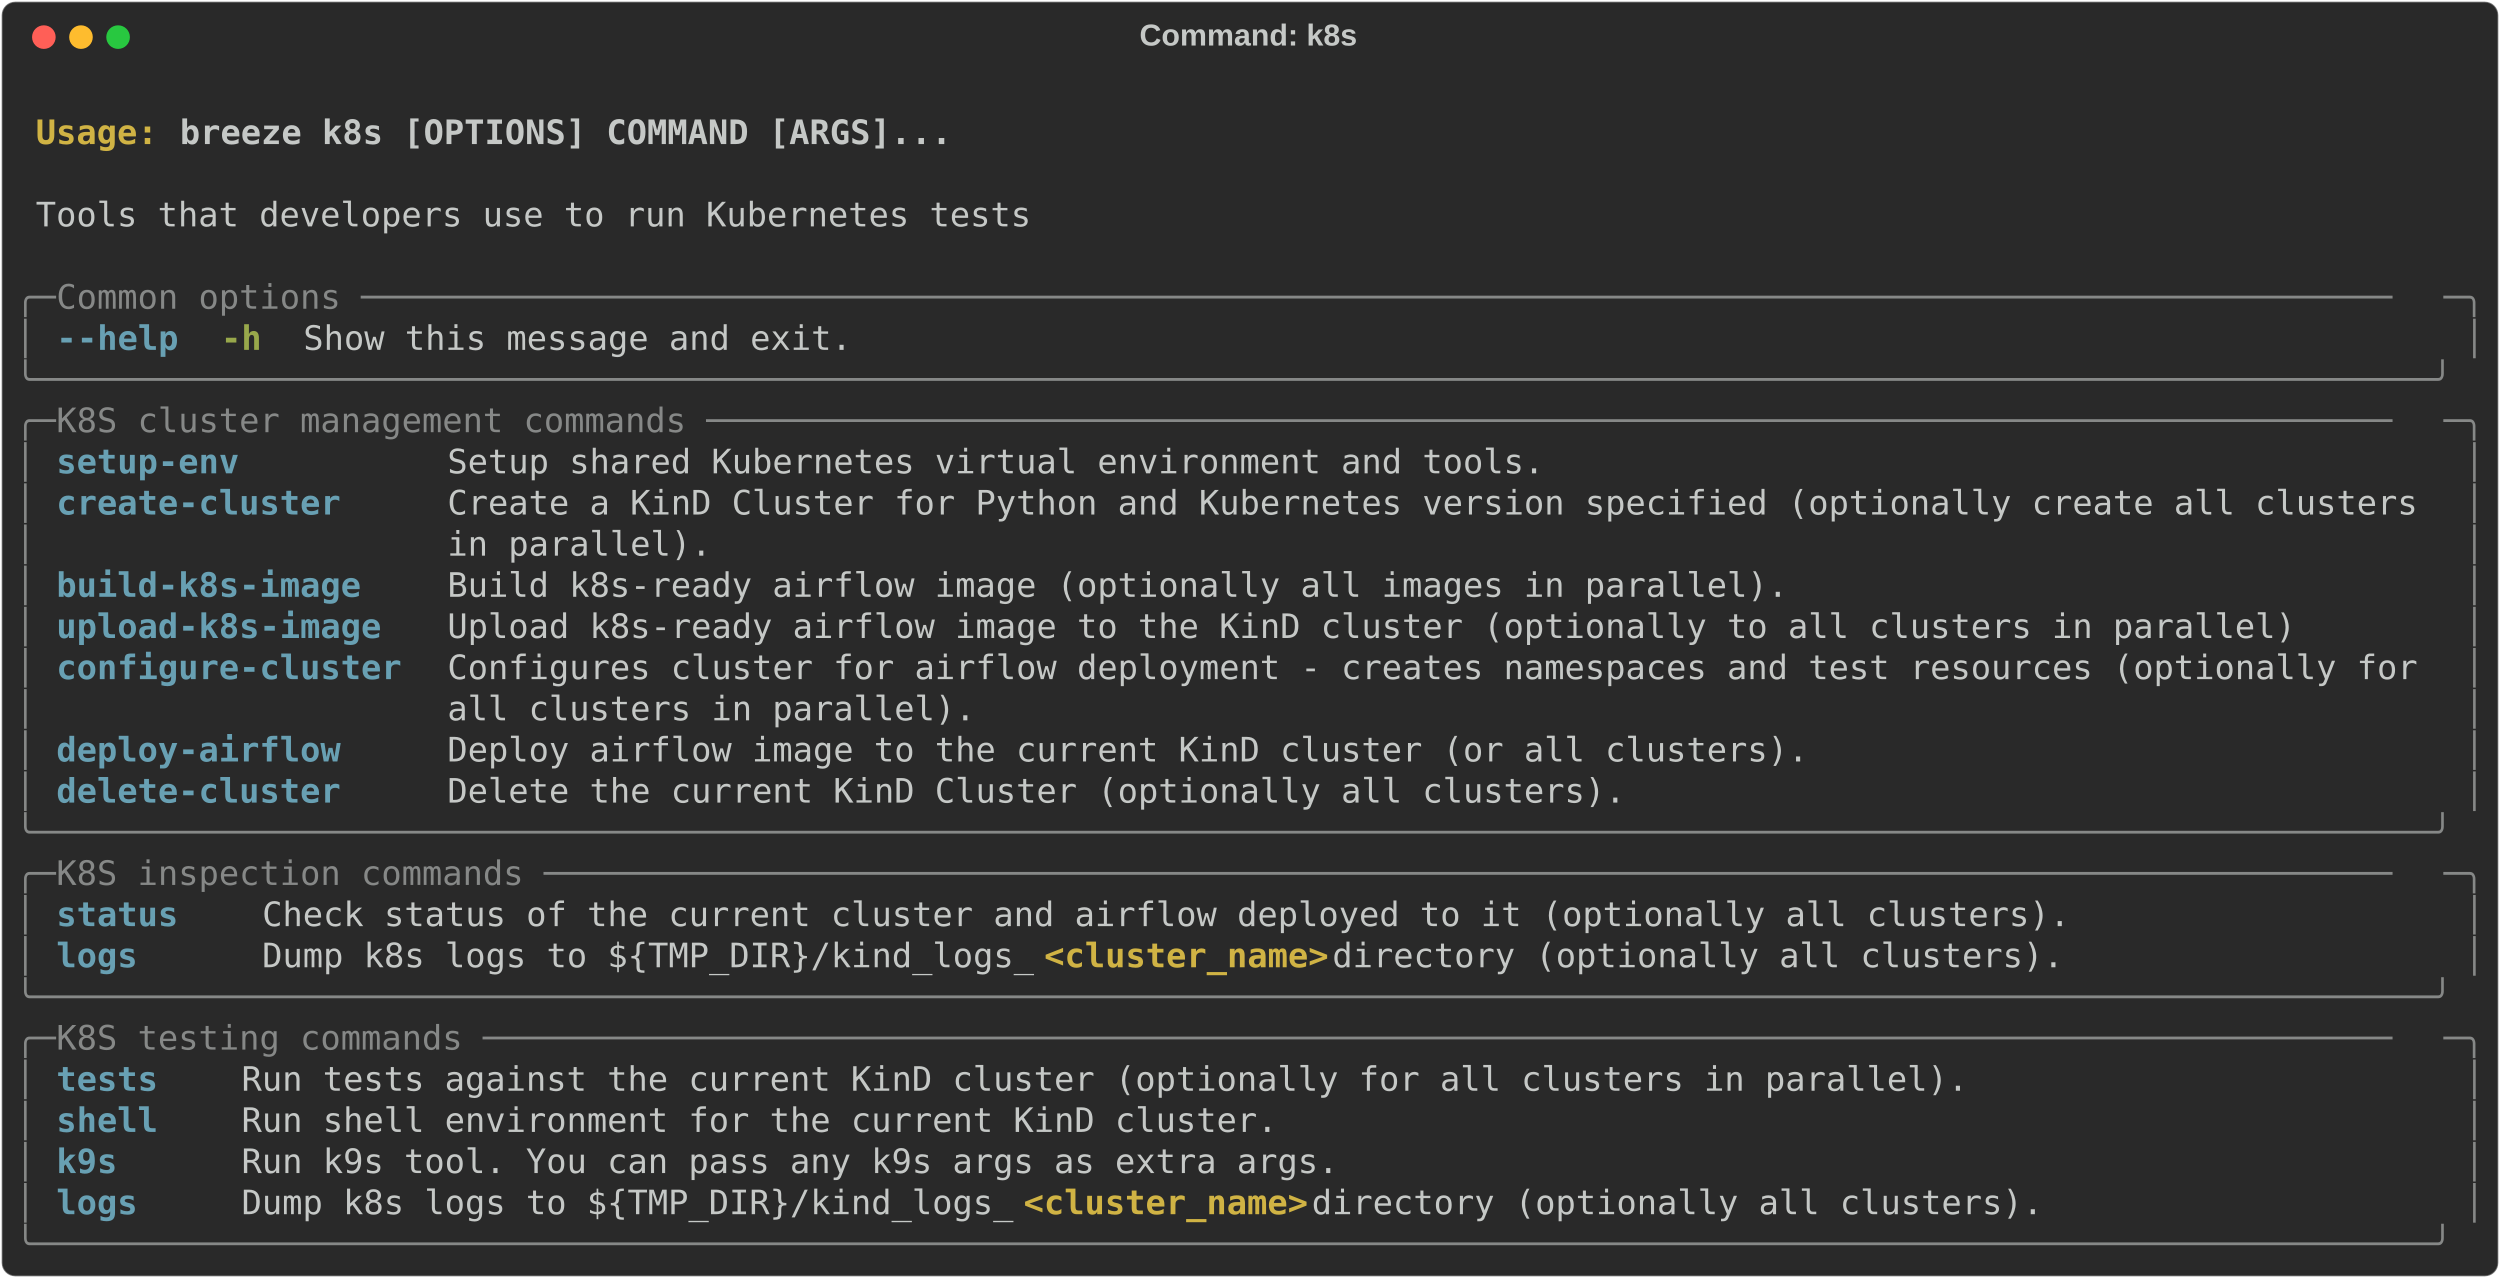
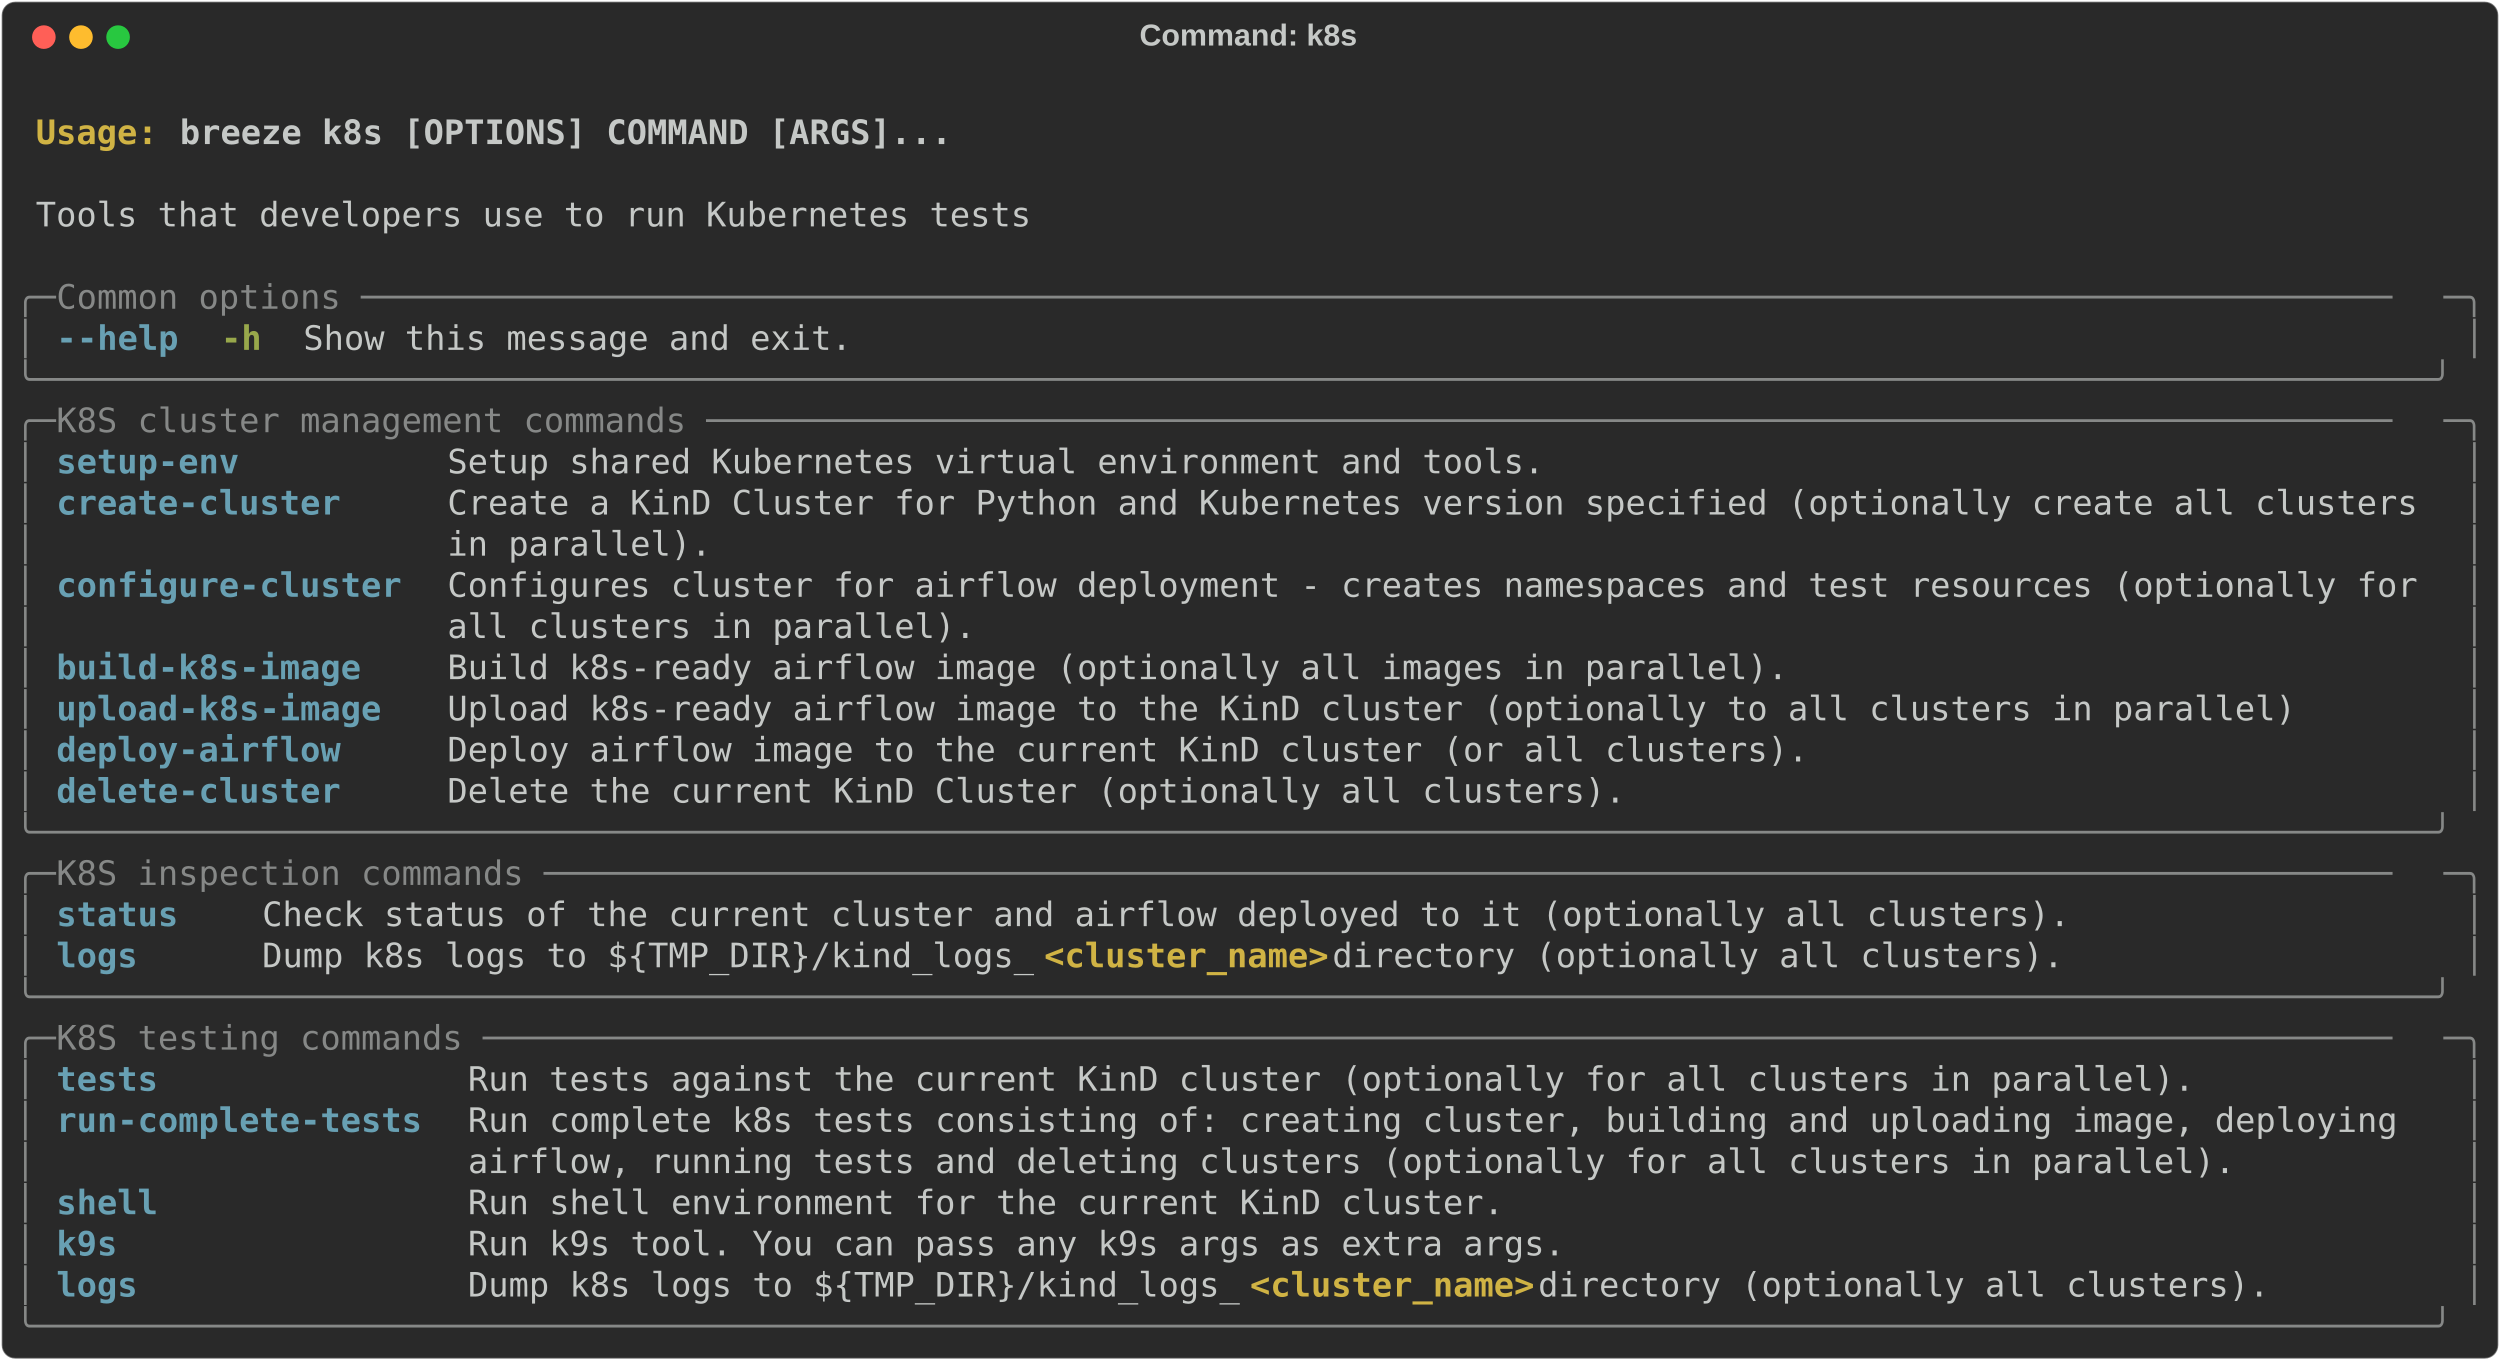
- <svg xmlns="http://www.w3.org/2000/svg" class="rich-terminal" viewBox="0 0 1482 757.6">
+ <svg xmlns="http://www.w3.org/2000/svg" class="rich-terminal" viewBox="0 0 1482 806.4">
  <style>

    @font-face {
        font-family: "Fira Code";
        src: local("FiraCode-Regular"),
                url("https://cdnjs.cloudflare.com/ajax/libs/firacode/6.2.0/woff2/FiraCode-Regular.woff2") format("woff2"),
                url("https://cdnjs.cloudflare.com/ajax/libs/firacode/6.2.0/woff/FiraCode-Regular.woff") format("woff");
        font-style: normal;
        font-weight: 400;
    }
    @font-face {
        font-family: "Fira Code";
        src: local("FiraCode-Bold"),
                url("https://cdnjs.cloudflare.com/ajax/libs/firacode/6.2.0/woff2/FiraCode-Bold.woff2") format("woff2"),
                url("https://cdnjs.cloudflare.com/ajax/libs/firacode/6.2.0/woff/FiraCode-Bold.woff") format("woff");
        font-style: bold;
        font-weight: 700;
    }

-     .terminal-343177163-matrix {
+     .terminal-781963109-matrix {
        font-family: Fira Code, monospace;
        font-size: 20px;
        line-height: 24.4px;
        font-variant-east-asian: full-width;
    }

-     .terminal-343177163-title {
+     .terminal-781963109-title {
        font-size: 18px;
        font-weight: bold;
        font-family: arial;
    }

-     .terminal-343177163-r1 { fill: #c5c8c6;font-weight: bold }
- .terminal-343177163-r2 { fill: #c5c8c6 }
- .terminal-343177163-r3 { fill: #d0b344;font-weight: bold }
- .terminal-343177163-r4 { fill: #868887 }
- .terminal-343177163-r5 { fill: #68a0b3;font-weight: bold }
- .terminal-343177163-r6 { fill: #98a84b;font-weight: bold }
+     .terminal-781963109-r1 { fill: #c5c8c6;font-weight: bold }
+ .terminal-781963109-r2 { fill: #c5c8c6 }
+ .terminal-781963109-r3 { fill: #d0b344;font-weight: bold }
+ .terminal-781963109-r4 { fill: #868887 }
+ .terminal-781963109-r5 { fill: #68a0b3;font-weight: bold }
+ .terminal-781963109-r6 { fill: #98a84b;font-weight: bold }
    </style>
  <defs>
-     <clipPath id="terminal-343177163-clip-terminal">
-       <rect x="0" y="0" width="1463.0" height="706.6" />
-     </clipPath>
-     <clipPath id="terminal-343177163-line-0">
+     <clipPath id="terminal-781963109-clip-terminal">
+       <rect x="0" y="0" width="1463.0" height="755.4" />
+     </clipPath>
+     <clipPath id="terminal-781963109-line-0">
      <rect x="0" y="1.5" width="1464" height="24.65" />
    </clipPath>
-     <clipPath id="terminal-343177163-line-1">
+     <clipPath id="terminal-781963109-line-1">
      <rect x="0" y="25.9" width="1464" height="24.65" />
    </clipPath>
-     <clipPath id="terminal-343177163-line-2">
+     <clipPath id="terminal-781963109-line-2">
      <rect x="0" y="50.3" width="1464" height="24.65" />
    </clipPath>
-     <clipPath id="terminal-343177163-line-3">
+     <clipPath id="terminal-781963109-line-3">
      <rect x="0" y="74.7" width="1464" height="24.65" />
    </clipPath>
-     <clipPath id="terminal-343177163-line-4">
+     <clipPath id="terminal-781963109-line-4">
      <rect x="0" y="99.1" width="1464" height="24.65" />
    </clipPath>
-     <clipPath id="terminal-343177163-line-5">
+     <clipPath id="terminal-781963109-line-5">
      <rect x="0" y="123.5" width="1464" height="24.65" />
    </clipPath>
-     <clipPath id="terminal-343177163-line-6">
+     <clipPath id="terminal-781963109-line-6">
      <rect x="0" y="147.9" width="1464" height="24.65" />
    </clipPath>
-     <clipPath id="terminal-343177163-line-7">
+     <clipPath id="terminal-781963109-line-7">
      <rect x="0" y="172.3" width="1464" height="24.65" />
    </clipPath>
-     <clipPath id="terminal-343177163-line-8">
+     <clipPath id="terminal-781963109-line-8">
      <rect x="0" y="196.7" width="1464" height="24.65" />
    </clipPath>
-     <clipPath id="terminal-343177163-line-9">
+     <clipPath id="terminal-781963109-line-9">
      <rect x="0" y="221.1" width="1464" height="24.65" />
    </clipPath>
-     <clipPath id="terminal-343177163-line-10">
+     <clipPath id="terminal-781963109-line-10">
      <rect x="0" y="245.5" width="1464" height="24.65" />
    </clipPath>
-     <clipPath id="terminal-343177163-line-11">
+     <clipPath id="terminal-781963109-line-11">
      <rect x="0" y="269.9" width="1464" height="24.65" />
    </clipPath>
-     <clipPath id="terminal-343177163-line-12">
+     <clipPath id="terminal-781963109-line-12">
      <rect x="0" y="294.3" width="1464" height="24.65" />
    </clipPath>
-     <clipPath id="terminal-343177163-line-13">
+     <clipPath id="terminal-781963109-line-13">
      <rect x="0" y="318.7" width="1464" height="24.65" />
    </clipPath>
-     <clipPath id="terminal-343177163-line-14">
+     <clipPath id="terminal-781963109-line-14">
      <rect x="0" y="343.1" width="1464" height="24.65" />
    </clipPath>
-     <clipPath id="terminal-343177163-line-15">
+     <clipPath id="terminal-781963109-line-15">
      <rect x="0" y="367.5" width="1464" height="24.65" />
    </clipPath>
-     <clipPath id="terminal-343177163-line-16">
+     <clipPath id="terminal-781963109-line-16">
      <rect x="0" y="391.9" width="1464" height="24.65" />
    </clipPath>
-     <clipPath id="terminal-343177163-line-17">
+     <clipPath id="terminal-781963109-line-17">
      <rect x="0" y="416.3" width="1464" height="24.65" />
    </clipPath>
-     <clipPath id="terminal-343177163-line-18">
+     <clipPath id="terminal-781963109-line-18">
      <rect x="0" y="440.7" width="1464" height="24.65" />
    </clipPath>
-     <clipPath id="terminal-343177163-line-19">
+     <clipPath id="terminal-781963109-line-19">
      <rect x="0" y="465.1" width="1464" height="24.65" />
    </clipPath>
-     <clipPath id="terminal-343177163-line-20">
+     <clipPath id="terminal-781963109-line-20">
      <rect x="0" y="489.5" width="1464" height="24.65" />
    </clipPath>
-     <clipPath id="terminal-343177163-line-21">
+     <clipPath id="terminal-781963109-line-21">
      <rect x="0" y="513.9" width="1464" height="24.65" />
    </clipPath>
-     <clipPath id="terminal-343177163-line-22">
+     <clipPath id="terminal-781963109-line-22">
      <rect x="0" y="538.3" width="1464" height="24.65" />
    </clipPath>
-     <clipPath id="terminal-343177163-line-23">
+     <clipPath id="terminal-781963109-line-23">
      <rect x="0" y="562.7" width="1464" height="24.65" />
    </clipPath>
-     <clipPath id="terminal-343177163-line-24">
+     <clipPath id="terminal-781963109-line-24">
      <rect x="0" y="587.1" width="1464" height="24.65" />
    </clipPath>
-     <clipPath id="terminal-343177163-line-25">
+     <clipPath id="terminal-781963109-line-25">
      <rect x="0" y="611.5" width="1464" height="24.65" />
    </clipPath>
-     <clipPath id="terminal-343177163-line-26">
+     <clipPath id="terminal-781963109-line-26">
      <rect x="0" y="635.9" width="1464" height="24.65" />
    </clipPath>
-     <clipPath id="terminal-343177163-line-27">
+     <clipPath id="terminal-781963109-line-27">
      <rect x="0" y="660.3" width="1464" height="24.65" />
    </clipPath>
+     <clipPath id="terminal-781963109-line-28">
+       <rect x="0" y="684.7" width="1464" height="24.65" />
+     </clipPath>
+     <clipPath id="terminal-781963109-line-29">
+       <rect x="0" y="709.1" width="1464" height="24.65" />
+     </clipPath>
  </defs>
-   <rect fill="#292929" stroke="rgba(255,255,255,0.35)" stroke-width="1" x="1" y="1" width="1480" height="755.6" rx="8" />
-   <text class="terminal-343177163-title" fill="#c5c8c6" text-anchor="middle" x="740" y="27">Command: k8s</text>
+   <rect fill="#292929" stroke="rgba(255,255,255,0.35)" stroke-width="1" x="1" y="1" width="1480" height="804.4" rx="8" />
+   <text class="terminal-781963109-title" fill="#c5c8c6" text-anchor="middle" x="740" y="27">Command: k8s</text>
  <g transform="translate(26,22)">
    <circle cx="0" cy="0" r="7" fill="#ff5f57" />
    <circle cx="22" cy="0" r="7" fill="#febc2e" />
    <circle cx="44" cy="0" r="7" fill="#28c840" />
  </g>
-   <g transform="translate(9, 41)" clip-path="url(#terminal-343177163-clip-terminal)">
-     <g class="terminal-343177163-matrix">
-       <text class="terminal-343177163-r2" x="1464" y="20" textLength="12.2" clip-path="url(#terminal-343177163-line-0)">
- </text>
-       <text class="terminal-343177163-r3" x="12.2" y="44.4" textLength="85.4" clip-path="url(#terminal-343177163-line-1)">Usage: </text>
-       <text class="terminal-343177163-r1" x="97.6" y="44.4" textLength="463.6" clip-path="url(#terminal-343177163-line-1)">breeze k8s [OPTIONS] COMMAND [ARGS]...</text>
-       <text class="terminal-343177163-r2" x="1464" y="44.4" textLength="12.2" clip-path="url(#terminal-343177163-line-1)">
- </text>
-       <text class="terminal-343177163-r2" x="1464" y="68.8" textLength="12.2" clip-path="url(#terminal-343177163-line-2)">
- </text>
-       <text class="terminal-343177163-r2" x="12.2" y="93.2" textLength="597.8" clip-path="url(#terminal-343177163-line-3)">Tools that developers use to run Kubernetes tests</text>
-       <text class="terminal-343177163-r2" x="1464" y="93.2" textLength="12.2" clip-path="url(#terminal-343177163-line-3)">
- </text>
-       <text class="terminal-343177163-r2" x="1464" y="117.6" textLength="12.2" clip-path="url(#terminal-343177163-line-4)">
- </text>
-       <text class="terminal-343177163-r4" x="0" y="142" textLength="24.4" clip-path="url(#terminal-343177163-line-5)">╭─</text>
-       <text class="terminal-343177163-r4" x="24.4" y="142" textLength="1415.2" clip-path="url(#terminal-343177163-line-5)"> Common options ────────────────────────────────────────────────────────────────────────────────────────────────────</text>
-       <text class="terminal-343177163-r4" x="1439.6" y="142" textLength="24.4" clip-path="url(#terminal-343177163-line-5)">─╮</text>
-       <text class="terminal-343177163-r2" x="1464" y="142" textLength="12.2" clip-path="url(#terminal-343177163-line-5)">
- </text>
-       <text class="terminal-343177163-r4" x="0" y="166.4" textLength="12.2" clip-path="url(#terminal-343177163-line-6)">│</text>
-       <text class="terminal-343177163-r5" x="24.4" y="166.4" textLength="12.2" clip-path="url(#terminal-343177163-line-6)">-</text>
-       <text class="terminal-343177163-r5" x="36.6" y="166.4" textLength="61" clip-path="url(#terminal-343177163-line-6)">-help</text>
-       <text class="terminal-343177163-r6" x="122" y="166.4" textLength="24.4" clip-path="url(#terminal-343177163-line-6)">-h</text>
-       <text class="terminal-343177163-r2" x="170.8" y="166.4" textLength="329.4" clip-path="url(#terminal-343177163-line-6)">Show this message and exit.</text>
-       <text class="terminal-343177163-r4" x="1451.8" y="166.4" textLength="12.2" clip-path="url(#terminal-343177163-line-6)">│</text>
-       <text class="terminal-343177163-r2" x="1464" y="166.4" textLength="12.2" clip-path="url(#terminal-343177163-line-6)">
- </text>
-       <text class="terminal-343177163-r4" x="0" y="190.8" textLength="1464" clip-path="url(#terminal-343177163-line-7)">╰──────────────────────────────────────────────────────────────────────────────────────────────────────────────────────╯</text>
-       <text class="terminal-343177163-r2" x="1464" y="190.8" textLength="12.2" clip-path="url(#terminal-343177163-line-7)">
- </text>
-       <text class="terminal-343177163-r4" x="0" y="215.2" textLength="24.4" clip-path="url(#terminal-343177163-line-8)">╭─</text>
-       <text class="terminal-343177163-r4" x="24.4" y="215.2" textLength="1415.2" clip-path="url(#terminal-343177163-line-8)"> K8S cluster management commands ───────────────────────────────────────────────────────────────────────────────────</text>
-       <text class="terminal-343177163-r4" x="1439.6" y="215.2" textLength="24.4" clip-path="url(#terminal-343177163-line-8)">─╮</text>
-       <text class="terminal-343177163-r2" x="1464" y="215.2" textLength="12.2" clip-path="url(#terminal-343177163-line-8)">
- </text>
-       <text class="terminal-343177163-r4" x="0" y="239.6" textLength="12.2" clip-path="url(#terminal-343177163-line-9)">│</text>
-       <text class="terminal-343177163-r5" x="24.4" y="239.6" textLength="207.4" clip-path="url(#terminal-343177163-line-9)">setup-env        </text>
-       <text class="terminal-343177163-r2" x="256.2" y="239.6" textLength="1183.4" clip-path="url(#terminal-343177163-line-9)">Setup shared Kubernetes virtual environment and tools.                                           </text>
-       <text class="terminal-343177163-r4" x="1451.8" y="239.6" textLength="12.2" clip-path="url(#terminal-343177163-line-9)">│</text>
-       <text class="terminal-343177163-r2" x="1464" y="239.6" textLength="12.2" clip-path="url(#terminal-343177163-line-9)">
- </text>
-       <text class="terminal-343177163-r4" x="0" y="264" textLength="12.2" clip-path="url(#terminal-343177163-line-10)">│</text>
-       <text class="terminal-343177163-r5" x="24.4" y="264" textLength="207.4" clip-path="url(#terminal-343177163-line-10)">create-cluster   </text>
-       <text class="terminal-343177163-r2" x="256.2" y="264" textLength="1183.4" clip-path="url(#terminal-343177163-line-10)">Create a KinD Cluster for Python and Kubernetes version specified (optionally create all clusters</text>
-       <text class="terminal-343177163-r4" x="1451.8" y="264" textLength="12.2" clip-path="url(#terminal-343177163-line-10)">│</text>
-       <text class="terminal-343177163-r2" x="1464" y="264" textLength="12.2" clip-path="url(#terminal-343177163-line-10)">
- </text>
-       <text class="terminal-343177163-r4" x="0" y="288.4" textLength="12.2" clip-path="url(#terminal-343177163-line-11)">│</text>
-       <text class="terminal-343177163-r2" x="256.2" y="288.4" textLength="1183.4" clip-path="url(#terminal-343177163-line-11)">in parallel).                                                                                    </text>
-       <text class="terminal-343177163-r4" x="1451.8" y="288.4" textLength="12.2" clip-path="url(#terminal-343177163-line-11)">│</text>
-       <text class="terminal-343177163-r2" x="1464" y="288.4" textLength="12.2" clip-path="url(#terminal-343177163-line-11)">
- </text>
-       <text class="terminal-343177163-r4" x="0" y="312.8" textLength="12.2" clip-path="url(#terminal-343177163-line-12)">│</text>
-       <text class="terminal-343177163-r5" x="24.4" y="312.8" textLength="207.4" clip-path="url(#terminal-343177163-line-12)">build-k8s-image  </text>
-       <text class="terminal-343177163-r2" x="256.2" y="312.8" textLength="1183.4" clip-path="url(#terminal-343177163-line-12)">Build k8s-ready airflow image (optionally all images in parallel).                               </text>
-       <text class="terminal-343177163-r4" x="1451.8" y="312.8" textLength="12.2" clip-path="url(#terminal-343177163-line-12)">│</text>
-       <text class="terminal-343177163-r2" x="1464" y="312.8" textLength="12.2" clip-path="url(#terminal-343177163-line-12)">
- </text>
-       <text class="terminal-343177163-r4" x="0" y="337.2" textLength="12.2" clip-path="url(#terminal-343177163-line-13)">│</text>
-       <text class="terminal-343177163-r5" x="24.4" y="337.2" textLength="207.4" clip-path="url(#terminal-343177163-line-13)">upload-k8s-image </text>
-       <text class="terminal-343177163-r2" x="256.2" y="337.2" textLength="1183.4" clip-path="url(#terminal-343177163-line-13)">Upload k8s-ready airflow image to the KinD cluster (optionally to all clusters in parallel)      </text>
-       <text class="terminal-343177163-r4" x="1451.8" y="337.2" textLength="12.2" clip-path="url(#terminal-343177163-line-13)">│</text>
-       <text class="terminal-343177163-r2" x="1464" y="337.2" textLength="12.2" clip-path="url(#terminal-343177163-line-13)">
- </text>
-       <text class="terminal-343177163-r4" x="0" y="361.6" textLength="12.2" clip-path="url(#terminal-343177163-line-14)">│</text>
-       <text class="terminal-343177163-r5" x="24.4" y="361.6" textLength="207.4" clip-path="url(#terminal-343177163-line-14)">configure-cluster</text>
-       <text class="terminal-343177163-r2" x="256.2" y="361.6" textLength="1183.4" clip-path="url(#terminal-343177163-line-14)">Configures cluster for airflow deployment - creates namespaces and test resources (optionally for</text>
-       <text class="terminal-343177163-r4" x="1451.8" y="361.6" textLength="12.2" clip-path="url(#terminal-343177163-line-14)">│</text>
-       <text class="terminal-343177163-r2" x="1464" y="361.6" textLength="12.2" clip-path="url(#terminal-343177163-line-14)">
- </text>
-       <text class="terminal-343177163-r4" x="0" y="386" textLength="12.2" clip-path="url(#terminal-343177163-line-15)">│</text>
-       <text class="terminal-343177163-r2" x="256.2" y="386" textLength="1183.4" clip-path="url(#terminal-343177163-line-15)">all clusters in parallel).                                                                       </text>
-       <text class="terminal-343177163-r4" x="1451.8" y="386" textLength="12.2" clip-path="url(#terminal-343177163-line-15)">│</text>
-       <text class="terminal-343177163-r2" x="1464" y="386" textLength="12.2" clip-path="url(#terminal-343177163-line-15)">
- </text>
-       <text class="terminal-343177163-r4" x="0" y="410.4" textLength="12.2" clip-path="url(#terminal-343177163-line-16)">│</text>
-       <text class="terminal-343177163-r5" x="24.4" y="410.4" textLength="207.4" clip-path="url(#terminal-343177163-line-16)">deploy-airflow   </text>
-       <text class="terminal-343177163-r2" x="256.2" y="410.4" textLength="1183.4" clip-path="url(#terminal-343177163-line-16)">Deploy airflow image to the current KinD cluster (or all clusters).                              </text>
-       <text class="terminal-343177163-r4" x="1451.8" y="410.4" textLength="12.2" clip-path="url(#terminal-343177163-line-16)">│</text>
-       <text class="terminal-343177163-r2" x="1464" y="410.4" textLength="12.2" clip-path="url(#terminal-343177163-line-16)">
- </text>
-       <text class="terminal-343177163-r4" x="0" y="434.8" textLength="12.2" clip-path="url(#terminal-343177163-line-17)">│</text>
-       <text class="terminal-343177163-r5" x="24.4" y="434.8" textLength="207.4" clip-path="url(#terminal-343177163-line-17)">delete-cluster   </text>
-       <text class="terminal-343177163-r2" x="256.2" y="434.8" textLength="1183.4" clip-path="url(#terminal-343177163-line-17)">Delete the current KinD Cluster (optionally all clusters).                                       </text>
-       <text class="terminal-343177163-r4" x="1451.8" y="434.8" textLength="12.2" clip-path="url(#terminal-343177163-line-17)">│</text>
-       <text class="terminal-343177163-r2" x="1464" y="434.8" textLength="12.2" clip-path="url(#terminal-343177163-line-17)">
- </text>
-       <text class="terminal-343177163-r4" x="0" y="459.2" textLength="1464" clip-path="url(#terminal-343177163-line-18)">╰──────────────────────────────────────────────────────────────────────────────────────────────────────────────────────╯</text>
-       <text class="terminal-343177163-r2" x="1464" y="459.2" textLength="12.2" clip-path="url(#terminal-343177163-line-18)">
- </text>
-       <text class="terminal-343177163-r4" x="0" y="483.6" textLength="24.4" clip-path="url(#terminal-343177163-line-19)">╭─</text>
-       <text class="terminal-343177163-r4" x="24.4" y="483.6" textLength="1415.2" clip-path="url(#terminal-343177163-line-19)"> K8S inspection commands ───────────────────────────────────────────────────────────────────────────────────────────</text>
-       <text class="terminal-343177163-r4" x="1439.6" y="483.6" textLength="24.4" clip-path="url(#terminal-343177163-line-19)">─╮</text>
-       <text class="terminal-343177163-r2" x="1464" y="483.6" textLength="12.2" clip-path="url(#terminal-343177163-line-19)">
- </text>
-       <text class="terminal-343177163-r4" x="0" y="508" textLength="12.2" clip-path="url(#terminal-343177163-line-20)">│</text>
-       <text class="terminal-343177163-r5" x="24.4" y="508" textLength="97.6" clip-path="url(#terminal-343177163-line-20)">status  </text>
-       <text class="terminal-343177163-r2" x="146.4" y="508" textLength="1293.2" clip-path="url(#terminal-343177163-line-20)">Check status of the current cluster and airflow deployed to it (optionally all clusters).                 </text>
-       <text class="terminal-343177163-r4" x="1451.8" y="508" textLength="12.2" clip-path="url(#terminal-343177163-line-20)">│</text>
-       <text class="terminal-343177163-r2" x="1464" y="508" textLength="12.2" clip-path="url(#terminal-343177163-line-20)">
- </text>
-       <text class="terminal-343177163-r4" x="0" y="532.4" textLength="12.2" clip-path="url(#terminal-343177163-line-21)">│</text>
-       <text class="terminal-343177163-r5" x="24.4" y="532.4" textLength="97.6" clip-path="url(#terminal-343177163-line-21)">logs    </text>
-       <text class="terminal-343177163-r2" x="146.4" y="532.4" textLength="463.6" clip-path="url(#terminal-343177163-line-21)">Dump k8s logs to ${TMP_DIR}/kind_logs_</text>
-       <text class="terminal-343177163-r3" x="610" y="532.4" textLength="170.8" clip-path="url(#terminal-343177163-line-21)">&lt;cluster_name&gt;</text>
-       <text class="terminal-343177163-r2" x="780.8" y="532.4" textLength="658.8" clip-path="url(#terminal-343177163-line-21)"> directory (optionally all clusters).                 </text>
-       <text class="terminal-343177163-r4" x="1451.8" y="532.4" textLength="12.2" clip-path="url(#terminal-343177163-line-21)">│</text>
-       <text class="terminal-343177163-r2" x="1464" y="532.4" textLength="12.2" clip-path="url(#terminal-343177163-line-21)">
- </text>
-       <text class="terminal-343177163-r4" x="0" y="556.8" textLength="1464" clip-path="url(#terminal-343177163-line-22)">╰──────────────────────────────────────────────────────────────────────────────────────────────────────────────────────╯</text>
-       <text class="terminal-343177163-r2" x="1464" y="556.8" textLength="12.2" clip-path="url(#terminal-343177163-line-22)">
- </text>
-       <text class="terminal-343177163-r4" x="0" y="581.2" textLength="24.4" clip-path="url(#terminal-343177163-line-23)">╭─</text>
-       <text class="terminal-343177163-r4" x="24.4" y="581.2" textLength="1415.2" clip-path="url(#terminal-343177163-line-23)"> K8S testing commands ──────────────────────────────────────────────────────────────────────────────────────────────</text>
-       <text class="terminal-343177163-r4" x="1439.6" y="581.2" textLength="24.4" clip-path="url(#terminal-343177163-line-23)">─╮</text>
-       <text class="terminal-343177163-r2" x="1464" y="581.2" textLength="12.2" clip-path="url(#terminal-343177163-line-23)">
- </text>
-       <text class="terminal-343177163-r4" x="0" y="605.6" textLength="12.2" clip-path="url(#terminal-343177163-line-24)">│</text>
-       <text class="terminal-343177163-r5" x="24.4" y="605.6" textLength="85.4" clip-path="url(#terminal-343177163-line-24)">tests  </text>
-       <text class="terminal-343177163-r2" x="134.2" y="605.6" textLength="1305.4" clip-path="url(#terminal-343177163-line-24)">Run tests against the current KinD cluster (optionally for all clusters in parallel).                      </text>
-       <text class="terminal-343177163-r4" x="1451.8" y="605.6" textLength="12.2" clip-path="url(#terminal-343177163-line-24)">│</text>
-       <text class="terminal-343177163-r2" x="1464" y="605.6" textLength="12.2" clip-path="url(#terminal-343177163-line-24)">
- </text>
-       <text class="terminal-343177163-r4" x="0" y="630" textLength="12.2" clip-path="url(#terminal-343177163-line-25)">│</text>
-       <text class="terminal-343177163-r5" x="24.4" y="630" textLength="85.4" clip-path="url(#terminal-343177163-line-25)">shell  </text>
-       <text class="terminal-343177163-r2" x="134.2" y="630" textLength="1305.4" clip-path="url(#terminal-343177163-line-25)">Run shell environment for the current KinD cluster.                                                        </text>
-       <text class="terminal-343177163-r4" x="1451.8" y="630" textLength="12.2" clip-path="url(#terminal-343177163-line-25)">│</text>
-       <text class="terminal-343177163-r2" x="1464" y="630" textLength="12.2" clip-path="url(#terminal-343177163-line-25)">
- </text>
-       <text class="terminal-343177163-r4" x="0" y="654.4" textLength="12.2" clip-path="url(#terminal-343177163-line-26)">│</text>
-       <text class="terminal-343177163-r5" x="24.4" y="654.4" textLength="85.4" clip-path="url(#terminal-343177163-line-26)">k9s    </text>
-       <text class="terminal-343177163-r2" x="134.2" y="654.4" textLength="1305.4" clip-path="url(#terminal-343177163-line-26)">Run k9s tool. You can pass any k9s args as extra args.                                                     </text>
-       <text class="terminal-343177163-r4" x="1451.8" y="654.4" textLength="12.2" clip-path="url(#terminal-343177163-line-26)">│</text>
-       <text class="terminal-343177163-r2" x="1464" y="654.4" textLength="12.2" clip-path="url(#terminal-343177163-line-26)">
- </text>
-       <text class="terminal-343177163-r4" x="0" y="678.8" textLength="12.2" clip-path="url(#terminal-343177163-line-27)">│</text>
-       <text class="terminal-343177163-r5" x="24.4" y="678.8" textLength="85.4" clip-path="url(#terminal-343177163-line-27)">logs   </text>
-       <text class="terminal-343177163-r2" x="134.2" y="678.8" textLength="463.6" clip-path="url(#terminal-343177163-line-27)">Dump k8s logs to ${TMP_DIR}/kind_logs_</text>
-       <text class="terminal-343177163-r3" x="597.8" y="678.8" textLength="170.8" clip-path="url(#terminal-343177163-line-27)">&lt;cluster_name&gt;</text>
-       <text class="terminal-343177163-r2" x="768.6" y="678.8" textLength="671" clip-path="url(#terminal-343177163-line-27)"> directory (optionally all clusters).                  </text>
-       <text class="terminal-343177163-r4" x="1451.8" y="678.8" textLength="12.2" clip-path="url(#terminal-343177163-line-27)">│</text>
-       <text class="terminal-343177163-r2" x="1464" y="678.8" textLength="12.2" clip-path="url(#terminal-343177163-line-27)">
- </text>
-       <text class="terminal-343177163-r4" x="0" y="703.2" textLength="1464" clip-path="url(#terminal-343177163-line-28)">╰──────────────────────────────────────────────────────────────────────────────────────────────────────────────────────╯</text>
-       <text class="terminal-343177163-r2" x="1464" y="703.2" textLength="12.2" clip-path="url(#terminal-343177163-line-28)">
+   <g transform="translate(9, 41)" clip-path="url(#terminal-781963109-clip-terminal)">
+     <g class="terminal-781963109-matrix">
+       <text class="terminal-781963109-r2" x="1464" y="20" textLength="12.2" clip-path="url(#terminal-781963109-line-0)">
+ </text>
+       <text class="terminal-781963109-r3" x="12.2" y="44.4" textLength="85.4" clip-path="url(#terminal-781963109-line-1)">Usage: </text>
+       <text class="terminal-781963109-r1" x="97.6" y="44.4" textLength="463.6" clip-path="url(#terminal-781963109-line-1)">breeze k8s [OPTIONS] COMMAND [ARGS]...</text>
+       <text class="terminal-781963109-r2" x="1464" y="44.4" textLength="12.2" clip-path="url(#terminal-781963109-line-1)">
+ </text>
+       <text class="terminal-781963109-r2" x="1464" y="68.8" textLength="12.2" clip-path="url(#terminal-781963109-line-2)">
+ </text>
+       <text class="terminal-781963109-r2" x="12.2" y="93.2" textLength="597.8" clip-path="url(#terminal-781963109-line-3)">Tools that developers use to run Kubernetes tests</text>
+       <text class="terminal-781963109-r2" x="1464" y="93.2" textLength="12.2" clip-path="url(#terminal-781963109-line-3)">
+ </text>
+       <text class="terminal-781963109-r2" x="1464" y="117.6" textLength="12.2" clip-path="url(#terminal-781963109-line-4)">
+ </text>
+       <text class="terminal-781963109-r4" x="0" y="142" textLength="24.4" clip-path="url(#terminal-781963109-line-5)">╭─</text>
+       <text class="terminal-781963109-r4" x="24.4" y="142" textLength="1415.2" clip-path="url(#terminal-781963109-line-5)"> Common options ────────────────────────────────────────────────────────────────────────────────────────────────────</text>
+       <text class="terminal-781963109-r4" x="1439.6" y="142" textLength="24.4" clip-path="url(#terminal-781963109-line-5)">─╮</text>
+       <text class="terminal-781963109-r2" x="1464" y="142" textLength="12.2" clip-path="url(#terminal-781963109-line-5)">
+ </text>
+       <text class="terminal-781963109-r4" x="0" y="166.4" textLength="12.2" clip-path="url(#terminal-781963109-line-6)">│</text>
+       <text class="terminal-781963109-r5" x="24.4" y="166.4" textLength="12.2" clip-path="url(#terminal-781963109-line-6)">-</text>
+       <text class="terminal-781963109-r5" x="36.6" y="166.4" textLength="61" clip-path="url(#terminal-781963109-line-6)">-help</text>
+       <text class="terminal-781963109-r6" x="122" y="166.4" textLength="24.4" clip-path="url(#terminal-781963109-line-6)">-h</text>
+       <text class="terminal-781963109-r2" x="170.8" y="166.4" textLength="329.4" clip-path="url(#terminal-781963109-line-6)">Show this message and exit.</text>
+       <text class="terminal-781963109-r4" x="1451.8" y="166.4" textLength="12.2" clip-path="url(#terminal-781963109-line-6)">│</text>
+       <text class="terminal-781963109-r2" x="1464" y="166.4" textLength="12.2" clip-path="url(#terminal-781963109-line-6)">
+ </text>
+       <text class="terminal-781963109-r4" x="0" y="190.8" textLength="1464" clip-path="url(#terminal-781963109-line-7)">╰──────────────────────────────────────────────────────────────────────────────────────────────────────────────────────╯</text>
+       <text class="terminal-781963109-r2" x="1464" y="190.8" textLength="12.2" clip-path="url(#terminal-781963109-line-7)">
+ </text>
+       <text class="terminal-781963109-r4" x="0" y="215.2" textLength="24.4" clip-path="url(#terminal-781963109-line-8)">╭─</text>
+       <text class="terminal-781963109-r4" x="24.4" y="215.2" textLength="1415.2" clip-path="url(#terminal-781963109-line-8)"> K8S cluster management commands ───────────────────────────────────────────────────────────────────────────────────</text>
+       <text class="terminal-781963109-r4" x="1439.6" y="215.2" textLength="24.4" clip-path="url(#terminal-781963109-line-8)">─╮</text>
+       <text class="terminal-781963109-r2" x="1464" y="215.2" textLength="12.2" clip-path="url(#terminal-781963109-line-8)">
+ </text>
+       <text class="terminal-781963109-r4" x="0" y="239.6" textLength="12.2" clip-path="url(#terminal-781963109-line-9)">│</text>
+       <text class="terminal-781963109-r5" x="24.4" y="239.6" textLength="207.4" clip-path="url(#terminal-781963109-line-9)">setup-env        </text>
+       <text class="terminal-781963109-r2" x="256.2" y="239.6" textLength="1183.4" clip-path="url(#terminal-781963109-line-9)">Setup shared Kubernetes virtual environment and tools.                                           </text>
+       <text class="terminal-781963109-r4" x="1451.8" y="239.6" textLength="12.2" clip-path="url(#terminal-781963109-line-9)">│</text>
+       <text class="terminal-781963109-r2" x="1464" y="239.6" textLength="12.2" clip-path="url(#terminal-781963109-line-9)">
+ </text>
+       <text class="terminal-781963109-r4" x="0" y="264" textLength="12.2" clip-path="url(#terminal-781963109-line-10)">│</text>
+       <text class="terminal-781963109-r5" x="24.4" y="264" textLength="207.4" clip-path="url(#terminal-781963109-line-10)">create-cluster   </text>
+       <text class="terminal-781963109-r2" x="256.2" y="264" textLength="1183.4" clip-path="url(#terminal-781963109-line-10)">Create a KinD Cluster for Python and Kubernetes version specified (optionally create all clusters</text>
+       <text class="terminal-781963109-r4" x="1451.8" y="264" textLength="12.2" clip-path="url(#terminal-781963109-line-10)">│</text>
+       <text class="terminal-781963109-r2" x="1464" y="264" textLength="12.2" clip-path="url(#terminal-781963109-line-10)">
+ </text>
+       <text class="terminal-781963109-r4" x="0" y="288.4" textLength="12.2" clip-path="url(#terminal-781963109-line-11)">│</text>
+       <text class="terminal-781963109-r2" x="256.2" y="288.4" textLength="1183.4" clip-path="url(#terminal-781963109-line-11)">in parallel).                                                                                    </text>
+       <text class="terminal-781963109-r4" x="1451.8" y="288.4" textLength="12.2" clip-path="url(#terminal-781963109-line-11)">│</text>
+       <text class="terminal-781963109-r2" x="1464" y="288.4" textLength="12.2" clip-path="url(#terminal-781963109-line-11)">
+ </text>
+       <text class="terminal-781963109-r4" x="0" y="312.8" textLength="12.2" clip-path="url(#terminal-781963109-line-12)">│</text>
+       <text class="terminal-781963109-r5" x="24.4" y="312.8" textLength="207.4" clip-path="url(#terminal-781963109-line-12)">configure-cluster</text>
+       <text class="terminal-781963109-r2" x="256.2" y="312.8" textLength="1183.4" clip-path="url(#terminal-781963109-line-12)">Configures cluster for airflow deployment - creates namespaces and test resources (optionally for</text>
+       <text class="terminal-781963109-r4" x="1451.8" y="312.8" textLength="12.2" clip-path="url(#terminal-781963109-line-12)">│</text>
+       <text class="terminal-781963109-r2" x="1464" y="312.8" textLength="12.2" clip-path="url(#terminal-781963109-line-12)">
+ </text>
+       <text class="terminal-781963109-r4" x="0" y="337.2" textLength="12.2" clip-path="url(#terminal-781963109-line-13)">│</text>
+       <text class="terminal-781963109-r2" x="256.2" y="337.2" textLength="1183.4" clip-path="url(#terminal-781963109-line-13)">all clusters in parallel).                                                                       </text>
+       <text class="terminal-781963109-r4" x="1451.8" y="337.2" textLength="12.2" clip-path="url(#terminal-781963109-line-13)">│</text>
+       <text class="terminal-781963109-r2" x="1464" y="337.2" textLength="12.2" clip-path="url(#terminal-781963109-line-13)">
+ </text>
+       <text class="terminal-781963109-r4" x="0" y="361.6" textLength="12.2" clip-path="url(#terminal-781963109-line-14)">│</text>
+       <text class="terminal-781963109-r5" x="24.4" y="361.6" textLength="207.4" clip-path="url(#terminal-781963109-line-14)">build-k8s-image  </text>
+       <text class="terminal-781963109-r2" x="256.2" y="361.6" textLength="1183.4" clip-path="url(#terminal-781963109-line-14)">Build k8s-ready airflow image (optionally all images in parallel).                               </text>
+       <text class="terminal-781963109-r4" x="1451.8" y="361.6" textLength="12.2" clip-path="url(#terminal-781963109-line-14)">│</text>
+       <text class="terminal-781963109-r2" x="1464" y="361.6" textLength="12.2" clip-path="url(#terminal-781963109-line-14)">
+ </text>
+       <text class="terminal-781963109-r4" x="0" y="386" textLength="12.2" clip-path="url(#terminal-781963109-line-15)">│</text>
+       <text class="terminal-781963109-r5" x="24.4" y="386" textLength="207.4" clip-path="url(#terminal-781963109-line-15)">upload-k8s-image </text>
+       <text class="terminal-781963109-r2" x="256.2" y="386" textLength="1183.4" clip-path="url(#terminal-781963109-line-15)">Upload k8s-ready airflow image to the KinD cluster (optionally to all clusters in parallel)      </text>
+       <text class="terminal-781963109-r4" x="1451.8" y="386" textLength="12.2" clip-path="url(#terminal-781963109-line-15)">│</text>
+       <text class="terminal-781963109-r2" x="1464" y="386" textLength="12.2" clip-path="url(#terminal-781963109-line-15)">
+ </text>
+       <text class="terminal-781963109-r4" x="0" y="410.4" textLength="12.2" clip-path="url(#terminal-781963109-line-16)">│</text>
+       <text class="terminal-781963109-r5" x="24.4" y="410.4" textLength="207.4" clip-path="url(#terminal-781963109-line-16)">deploy-airflow   </text>
+       <text class="terminal-781963109-r2" x="256.2" y="410.4" textLength="1183.4" clip-path="url(#terminal-781963109-line-16)">Deploy airflow image to the current KinD cluster (or all clusters).                              </text>
+       <text class="terminal-781963109-r4" x="1451.8" y="410.4" textLength="12.2" clip-path="url(#terminal-781963109-line-16)">│</text>
+       <text class="terminal-781963109-r2" x="1464" y="410.4" textLength="12.2" clip-path="url(#terminal-781963109-line-16)">
+ </text>
+       <text class="terminal-781963109-r4" x="0" y="434.8" textLength="12.2" clip-path="url(#terminal-781963109-line-17)">│</text>
+       <text class="terminal-781963109-r5" x="24.4" y="434.8" textLength="207.4" clip-path="url(#terminal-781963109-line-17)">delete-cluster   </text>
+       <text class="terminal-781963109-r2" x="256.2" y="434.8" textLength="1183.4" clip-path="url(#terminal-781963109-line-17)">Delete the current KinD Cluster (optionally all clusters).                                       </text>
+       <text class="terminal-781963109-r4" x="1451.8" y="434.8" textLength="12.2" clip-path="url(#terminal-781963109-line-17)">│</text>
+       <text class="terminal-781963109-r2" x="1464" y="434.8" textLength="12.2" clip-path="url(#terminal-781963109-line-17)">
+ </text>
+       <text class="terminal-781963109-r4" x="0" y="459.2" textLength="1464" clip-path="url(#terminal-781963109-line-18)">╰──────────────────────────────────────────────────────────────────────────────────────────────────────────────────────╯</text>
+       <text class="terminal-781963109-r2" x="1464" y="459.2" textLength="12.2" clip-path="url(#terminal-781963109-line-18)">
+ </text>
+       <text class="terminal-781963109-r4" x="0" y="483.6" textLength="24.4" clip-path="url(#terminal-781963109-line-19)">╭─</text>
+       <text class="terminal-781963109-r4" x="24.4" y="483.6" textLength="1415.2" clip-path="url(#terminal-781963109-line-19)"> K8S inspection commands ───────────────────────────────────────────────────────────────────────────────────────────</text>
+       <text class="terminal-781963109-r4" x="1439.6" y="483.6" textLength="24.4" clip-path="url(#terminal-781963109-line-19)">─╮</text>
+       <text class="terminal-781963109-r2" x="1464" y="483.6" textLength="12.2" clip-path="url(#terminal-781963109-line-19)">
+ </text>
+       <text class="terminal-781963109-r4" x="0" y="508" textLength="12.2" clip-path="url(#terminal-781963109-line-20)">│</text>
+       <text class="terminal-781963109-r5" x="24.4" y="508" textLength="97.6" clip-path="url(#terminal-781963109-line-20)">status  </text>
+       <text class="terminal-781963109-r2" x="146.4" y="508" textLength="1293.2" clip-path="url(#terminal-781963109-line-20)">Check status of the current cluster and airflow deployed to it (optionally all clusters).                 </text>
+       <text class="terminal-781963109-r4" x="1451.8" y="508" textLength="12.2" clip-path="url(#terminal-781963109-line-20)">│</text>
+       <text class="terminal-781963109-r2" x="1464" y="508" textLength="12.2" clip-path="url(#terminal-781963109-line-20)">
+ </text>
+       <text class="terminal-781963109-r4" x="0" y="532.4" textLength="12.2" clip-path="url(#terminal-781963109-line-21)">│</text>
+       <text class="terminal-781963109-r5" x="24.4" y="532.4" textLength="97.6" clip-path="url(#terminal-781963109-line-21)">logs    </text>
+       <text class="terminal-781963109-r2" x="146.4" y="532.4" textLength="463.6" clip-path="url(#terminal-781963109-line-21)">Dump k8s logs to ${TMP_DIR}/kind_logs_</text>
+       <text class="terminal-781963109-r3" x="610" y="532.4" textLength="170.8" clip-path="url(#terminal-781963109-line-21)">&lt;cluster_name&gt;</text>
+       <text class="terminal-781963109-r2" x="780.8" y="532.4" textLength="658.8" clip-path="url(#terminal-781963109-line-21)"> directory (optionally all clusters).                 </text>
+       <text class="terminal-781963109-r4" x="1451.8" y="532.4" textLength="12.2" clip-path="url(#terminal-781963109-line-21)">│</text>
+       <text class="terminal-781963109-r2" x="1464" y="532.4" textLength="12.2" clip-path="url(#terminal-781963109-line-21)">
+ </text>
+       <text class="terminal-781963109-r4" x="0" y="556.8" textLength="1464" clip-path="url(#terminal-781963109-line-22)">╰──────────────────────────────────────────────────────────────────────────────────────────────────────────────────────╯</text>
+       <text class="terminal-781963109-r2" x="1464" y="556.8" textLength="12.2" clip-path="url(#terminal-781963109-line-22)">
+ </text>
+       <text class="terminal-781963109-r4" x="0" y="581.2" textLength="24.4" clip-path="url(#terminal-781963109-line-23)">╭─</text>
+       <text class="terminal-781963109-r4" x="24.4" y="581.2" textLength="1415.2" clip-path="url(#terminal-781963109-line-23)"> K8S testing commands ──────────────────────────────────────────────────────────────────────────────────────────────</text>
+       <text class="terminal-781963109-r4" x="1439.6" y="581.2" textLength="24.4" clip-path="url(#terminal-781963109-line-23)">─╮</text>
+       <text class="terminal-781963109-r2" x="1464" y="581.2" textLength="12.2" clip-path="url(#terminal-781963109-line-23)">
+ </text>
+       <text class="terminal-781963109-r4" x="0" y="605.6" textLength="12.2" clip-path="url(#terminal-781963109-line-24)">│</text>
+       <text class="terminal-781963109-r5" x="24.4" y="605.6" textLength="219.6" clip-path="url(#terminal-781963109-line-24)">tests             </text>
+       <text class="terminal-781963109-r2" x="268.4" y="605.6" textLength="1171.2" clip-path="url(#terminal-781963109-line-24)">Run tests against the current KinD cluster (optionally for all clusters in parallel).           </text>
+       <text class="terminal-781963109-r4" x="1451.8" y="605.6" textLength="12.2" clip-path="url(#terminal-781963109-line-24)">│</text>
+       <text class="terminal-781963109-r2" x="1464" y="605.6" textLength="12.2" clip-path="url(#terminal-781963109-line-24)">
+ </text>
+       <text class="terminal-781963109-r4" x="0" y="630" textLength="12.2" clip-path="url(#terminal-781963109-line-25)">│</text>
+       <text class="terminal-781963109-r5" x="24.4" y="630" textLength="219.6" clip-path="url(#terminal-781963109-line-25)">run-complete-tests</text>
+       <text class="terminal-781963109-r2" x="268.4" y="630" textLength="1171.2" clip-path="url(#terminal-781963109-line-25)">Run complete k8s tests consisting of: creating cluster, building and uploading image, deploying </text>
+       <text class="terminal-781963109-r4" x="1451.8" y="630" textLength="12.2" clip-path="url(#terminal-781963109-line-25)">│</text>
+       <text class="terminal-781963109-r2" x="1464" y="630" textLength="12.2" clip-path="url(#terminal-781963109-line-25)">
+ </text>
+       <text class="terminal-781963109-r4" x="0" y="654.4" textLength="12.2" clip-path="url(#terminal-781963109-line-26)">│</text>
+       <text class="terminal-781963109-r2" x="268.4" y="654.4" textLength="1171.2" clip-path="url(#terminal-781963109-line-26)">airflow, running tests and deleting clusters (optionally for all clusters in parallel).         </text>
+       <text class="terminal-781963109-r4" x="1451.8" y="654.4" textLength="12.2" clip-path="url(#terminal-781963109-line-26)">│</text>
+       <text class="terminal-781963109-r2" x="1464" y="654.4" textLength="12.2" clip-path="url(#terminal-781963109-line-26)">
+ </text>
+       <text class="terminal-781963109-r4" x="0" y="678.8" textLength="12.2" clip-path="url(#terminal-781963109-line-27)">│</text>
+       <text class="terminal-781963109-r5" x="24.4" y="678.8" textLength="219.6" clip-path="url(#terminal-781963109-line-27)">shell             </text>
+       <text class="terminal-781963109-r2" x="268.4" y="678.8" textLength="1171.2" clip-path="url(#terminal-781963109-line-27)">Run shell environment for the current KinD cluster.                                             </text>
+       <text class="terminal-781963109-r4" x="1451.8" y="678.8" textLength="12.2" clip-path="url(#terminal-781963109-line-27)">│</text>
+       <text class="terminal-781963109-r2" x="1464" y="678.8" textLength="12.2" clip-path="url(#terminal-781963109-line-27)">
+ </text>
+       <text class="terminal-781963109-r4" x="0" y="703.2" textLength="12.2" clip-path="url(#terminal-781963109-line-28)">│</text>
+       <text class="terminal-781963109-r5" x="24.4" y="703.2" textLength="219.6" clip-path="url(#terminal-781963109-line-28)">k9s               </text>
+       <text class="terminal-781963109-r2" x="268.4" y="703.2" textLength="1171.2" clip-path="url(#terminal-781963109-line-28)">Run k9s tool. You can pass any k9s args as extra args.                                          </text>
+       <text class="terminal-781963109-r4" x="1451.8" y="703.2" textLength="12.2" clip-path="url(#terminal-781963109-line-28)">│</text>
+       <text class="terminal-781963109-r2" x="1464" y="703.2" textLength="12.2" clip-path="url(#terminal-781963109-line-28)">
+ </text>
+       <text class="terminal-781963109-r4" x="0" y="727.6" textLength="12.2" clip-path="url(#terminal-781963109-line-29)">│</text>
+       <text class="terminal-781963109-r5" x="24.4" y="727.6" textLength="219.6" clip-path="url(#terminal-781963109-line-29)">logs              </text>
+       <text class="terminal-781963109-r2" x="268.4" y="727.6" textLength="463.6" clip-path="url(#terminal-781963109-line-29)">Dump k8s logs to ${TMP_DIR}/kind_logs_</text>
+       <text class="terminal-781963109-r3" x="732" y="727.6" textLength="170.8" clip-path="url(#terminal-781963109-line-29)">&lt;cluster_name&gt;</text>
+       <text class="terminal-781963109-r2" x="902.8" y="727.6" textLength="536.8" clip-path="url(#terminal-781963109-line-29)"> directory (optionally all clusters).       </text>
+       <text class="terminal-781963109-r4" x="1451.8" y="727.6" textLength="12.2" clip-path="url(#terminal-781963109-line-29)">│</text>
+       <text class="terminal-781963109-r2" x="1464" y="727.6" textLength="12.2" clip-path="url(#terminal-781963109-line-29)">
+ </text>
+       <text class="terminal-781963109-r4" x="0" y="752" textLength="1464" clip-path="url(#terminal-781963109-line-30)">╰──────────────────────────────────────────────────────────────────────────────────────────────────────────────────────╯</text>
+       <text class="terminal-781963109-r2" x="1464" y="752" textLength="12.2" clip-path="url(#terminal-781963109-line-30)">
</text>
    </g>
  </g>
</svg>
